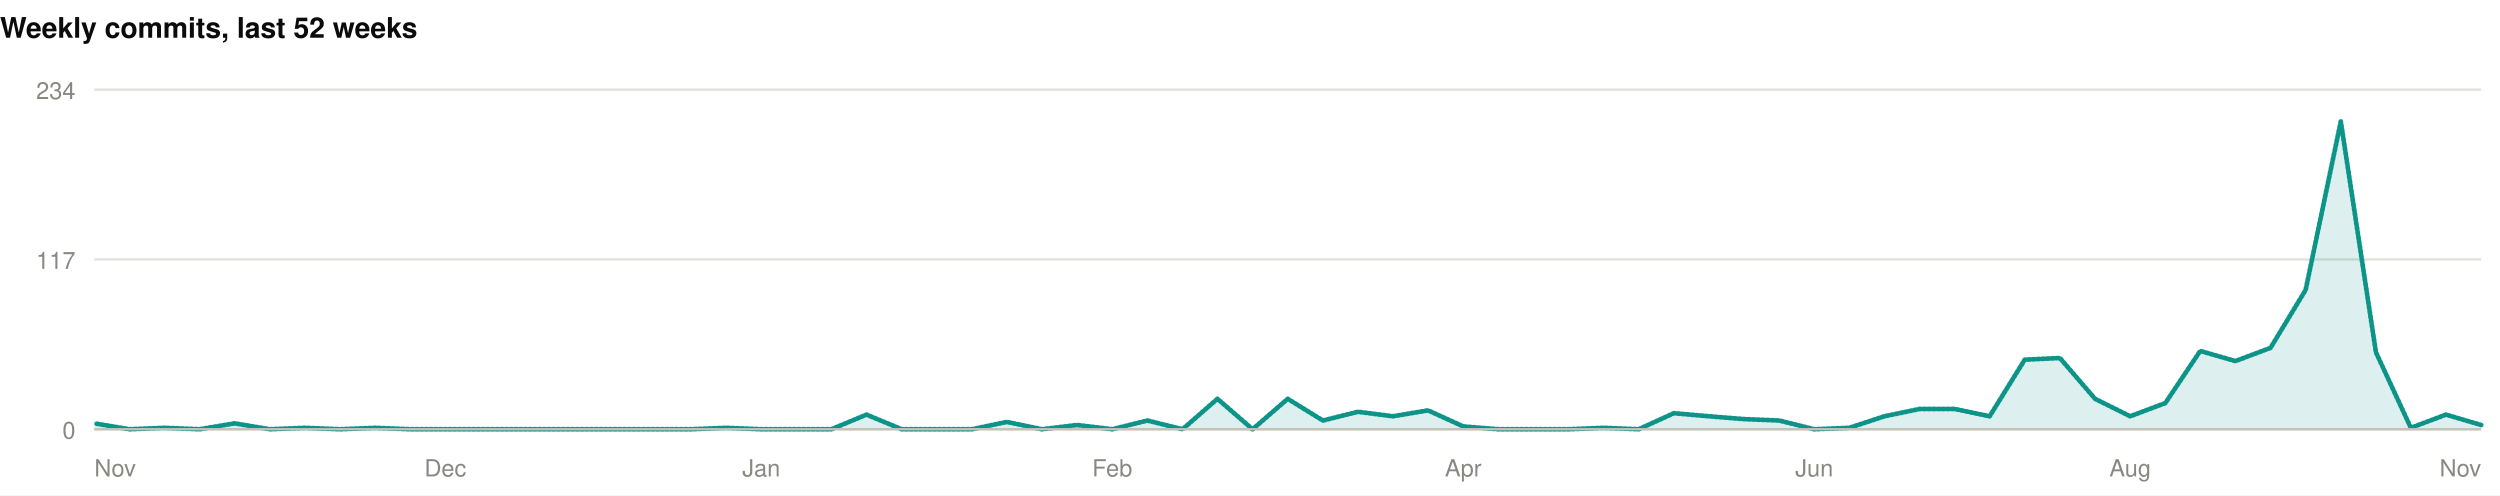
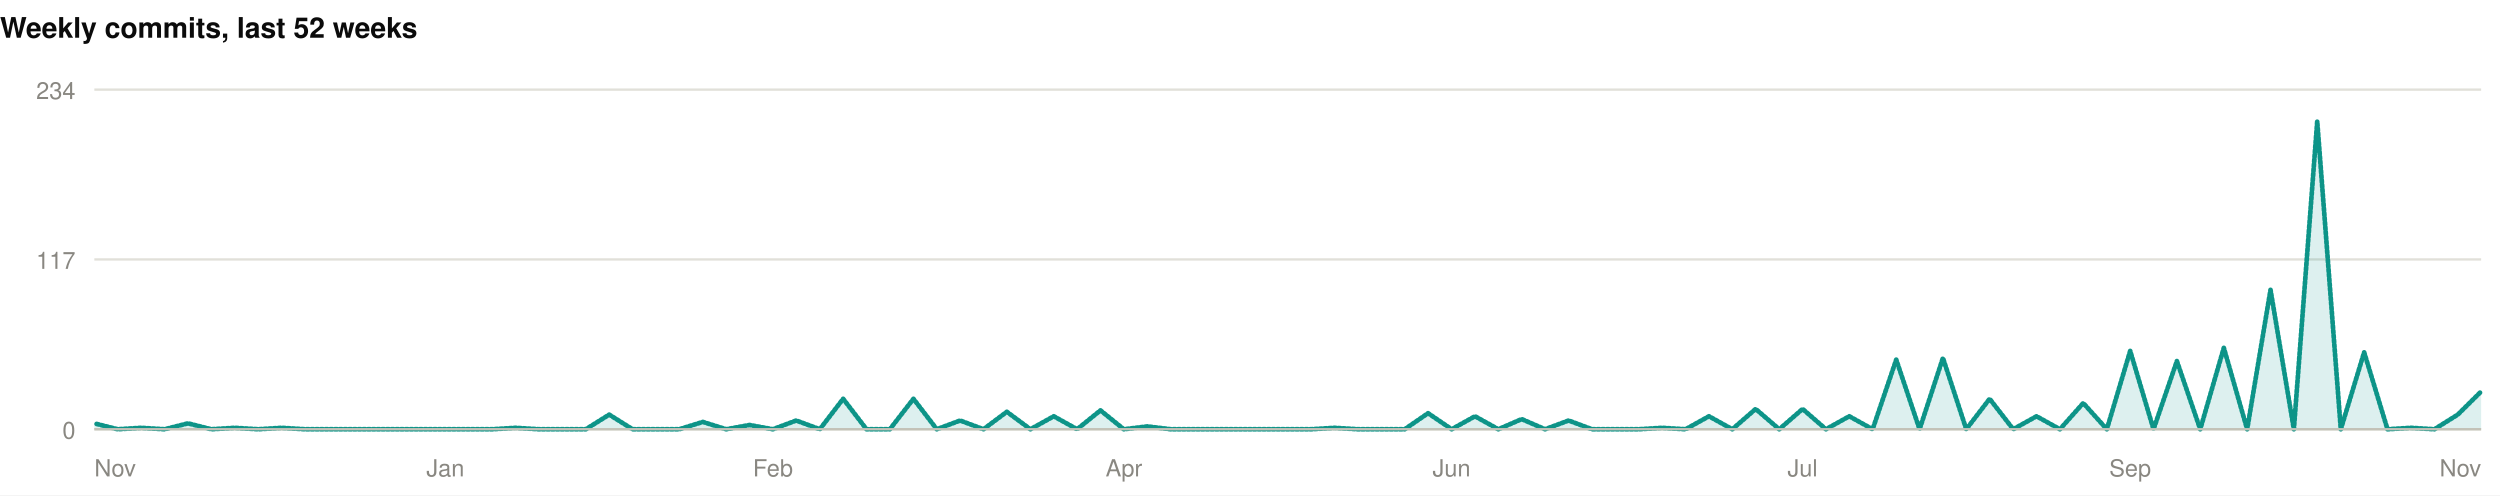
<svg xmlns="http://www.w3.org/2000/svg" width="1060" height="210" viewBox="0 0 1060 210" role="img">
  <rect width="1060" height="210" fill="#ffffff" />
  <style>
@keyframes grow{from{transform:scaleX(0)}}
@keyframes rise{from{opacity:0;transform:translateY(9px)}}
@keyframes fade{from{opacity:0}}
@keyframes draw{to{stroke-dashoffset:0}}
.bar{transform-box:fill-box;transform-origin:left center;animation:grow .9s cubic-bezier(.22,1,.36,1) var(--d,0s) both}
.rise{animation:rise .7s cubic-bezier(.22,1,.36,1) var(--d,0s) both}
.fade{animation:fade .8s ease-out var(--d,0s) both}
.draw{animation:draw 1.7s ease-out .1s both}
@media (prefers-reduced-motion:reduce){
.bar,.rise,.fade,.draw{animation:none;transform:none;opacity:1;stroke-dashoffset:0}
}
</style>
  <g>
    <text x="0" y="16" font-family="-apple-system,BlinkMacSystemFont,'Segoe UI',Helvetica,Arial,sans-serif" font-size="12" font-weight="700" fill="#0b0b0b" text-anchor="start">Weekly commits, last 52 weeks</text>
    <line x1="40" y1="182" x2="1052" y2="182" stroke="#e1e0d9" stroke-width="1" />
    <text x="32" y="186" font-family="-apple-system,BlinkMacSystemFont,'Segoe UI',Helvetica,Arial,sans-serif" font-size="10" font-weight="400" fill="#898781" text-anchor="end">0</text>
    <line x1="40" y1="110" x2="1052" y2="110" stroke="#e1e0d9" stroke-width="1" />
    <text x="32" y="114" font-family="-apple-system,BlinkMacSystemFont,'Segoe UI',Helvetica,Arial,sans-serif" font-size="10" font-weight="400" fill="#898781" text-anchor="end">117</text>
    <line x1="40" y1="38" x2="1052" y2="38" stroke="#e1e0d9" stroke-width="1" />
    <text x="32" y="42" font-family="-apple-system,BlinkMacSystemFont,'Segoe UI',Helvetica,Arial,sans-serif" font-size="10" font-weight="400" fill="#898781" text-anchor="end">234</text>
-     <path class="fade" style="--d:.5s" d="M40.0,179.5L54.9,182.0L69.8,181.4L84.6,182.0L99.5,179.5L114.4,182.0L129.3,181.4L144.2,182.0L159.1,181.4L173.9,182.0L188.8,182.0L203.7,182.0L218.6,182.0L233.5,182.0L248.4,182.0L263.2,182.0L278.1,182.0L293.0,182.0L307.9,181.4L322.8,182.0L337.6,182.0L352.5,182.0L367.4,175.8L382.3,182.0L397.2,182.0L412.1,182.0L426.9,178.9L441.8,182.0L456.7,180.2L471.6,182.0L486.5,178.3L501.4,182.0L516.2,169.1L531.1,182.0L546.0,169.1L560.9,178.3L575.8,174.6L590.6,176.5L605.5,174.0L620.4,180.8L635.3,182.0L650.2,182.0L665.1,182.0L679.9,181.4L694.8,182.0L709.7,175.2L724.6,176.5L739.5,177.7L754.4,178.3L769.2,182.0L784.1,181.4L799.0,176.5L813.9,173.4L828.8,173.4L843.6,176.5L858.5,152.5L873.4,151.8L888.3,169.1L903.2,176.5L918.1,170.9L932.9,148.8L947.8,153.1L962.7,147.5L977.6,122.9L992.5,51.5L1007.4,149.4L1022.2,181.4L1037.1,175.8L1052.0,180.2L1052.0,182L40.0,182Z" fill="rgba(13,148,136,0.14)" />
-     <path class="draw" pathLength="1" stroke-dasharray="1" stroke-dashoffset="1" d="M40.0,179.5L54.9,182.0L69.8,181.4L84.6,182.0L99.5,179.5L114.4,182.0L129.3,181.4L144.2,182.0L159.1,181.4L173.9,182.0L188.8,182.0L203.7,182.0L218.6,182.0L233.5,182.0L248.4,182.0L263.2,182.0L278.1,182.0L293.0,182.0L307.9,181.4L322.8,182.0L337.6,182.0L352.5,182.0L367.4,175.8L382.3,182.0L397.2,182.0L412.1,182.0L426.9,178.9L441.8,182.0L456.7,180.2L471.6,182.0L486.5,178.3L501.4,182.0L516.2,169.1L531.1,182.0L546.0,169.1L560.9,178.3L575.8,174.6L590.6,176.5L605.5,174.0L620.4,180.8L635.3,182.0L650.2,182.0L665.1,182.0L679.9,181.4L694.8,182.0L709.7,175.2L724.6,176.5L739.5,177.7L754.4,178.3L769.2,182.0L784.1,181.4L799.0,176.5L813.9,173.4L828.8,173.4L843.6,176.5L858.5,152.5L873.4,151.8L888.3,169.1L903.2,176.5L918.1,170.9L932.9,148.8L947.8,153.1L962.7,147.5L977.6,122.9L992.5,51.5L1007.4,149.4L1022.2,181.4L1037.1,175.8L1052.0,180.2" fill="none" stroke="#0d9488" stroke-width="2" stroke-linejoin="round" stroke-linecap="round" />
+     <path class="fade" style="--d:.5s" d="M40.0,179.5L49.9,182.0L59.8,181.4L69.8,182.0L79.7,179.5L89.6,182.0L99.5,181.4L109.5,182.0L119.4,181.4L129.3,182.0L139.2,182.0L149.1,182.0L159.1,182.0L169.0,182.0L178.9,182.0L188.8,182.0L198.7,182.0L208.7,182.0L218.6,181.4L228.5,182.0L238.4,182.0L248.4,182.0L258.3,175.8L268.2,182.0L278.1,182.0L288.0,182.0L298.0,178.9L307.9,182.0L317.8,180.2L327.7,182.0L337.6,178.3L347.6,182.0L357.5,169.1L367.4,182.0L377.3,182.0L387.3,169.1L397.2,182.0L407.1,178.3L417.0,182.0L426.9,174.6L436.9,182.0L446.8,176.5L456.7,182.0L466.6,174.0L476.5,182.0L486.5,180.8L496.4,182.0L506.3,182.0L516.2,182.0L526.2,182.0L536.1,182.0L546.0,182.0L555.9,182.0L565.8,181.4L575.8,182.0L585.7,182.0L595.6,182.0L605.5,175.2L615.5,182.0L625.4,176.5L635.3,182.0L645.2,177.7L655.1,182.0L665.1,178.3L675.0,182.0L684.9,182.0L694.8,182.0L704.7,181.4L714.7,182.0L724.6,176.5L734.5,182.0L744.4,173.4L754.4,182.0L764.3,173.4L774.2,182.0L784.1,176.5L794.0,182.0L804.0,152.5L813.9,182.0L823.8,151.8L833.7,182.0L843.6,169.1L853.6,182.0L863.5,176.5L873.4,182.0L883.3,170.9L893.3,182.0L903.2,148.8L913.1,182.0L923.0,153.1L932.9,182.0L942.9,147.5L952.8,182.0L962.7,122.9L972.6,182.0L982.5,51.5L992.5,182.0L1002.4,149.4L1012.3,182.0L1022.2,181.4L1032.2,182.0L1042.1,175.8L1052.0,166.0L1052.0,182L40.0,182Z" fill="rgba(13,148,136,0.14)" />
+     <path class="draw" pathLength="1" stroke-dasharray="1" stroke-dashoffset="1" d="M40.0,179.5L49.9,182.0L59.8,181.4L69.8,182.0L79.7,179.5L89.6,182.0L99.5,181.4L109.5,182.0L119.4,181.4L129.3,182.0L139.2,182.0L149.1,182.0L159.1,182.0L169.0,182.0L178.9,182.0L188.8,182.0L198.7,182.0L208.7,182.0L218.6,181.4L228.5,182.0L238.4,182.0L248.4,182.0L258.3,175.8L268.2,182.0L278.1,182.0L288.0,182.0L298.0,178.9L307.9,182.0L317.8,180.2L327.7,182.0L337.6,178.3L347.6,182.0L357.5,169.1L367.4,182.0L377.3,182.0L387.3,169.1L397.2,182.0L407.1,178.3L417.0,182.0L426.9,174.6L436.9,182.0L446.8,176.5L456.7,182.0L466.6,174.0L476.5,182.0L486.5,180.8L496.4,182.0L506.3,182.0L516.2,182.0L526.2,182.0L536.1,182.0L546.0,182.0L555.9,182.0L565.8,181.4L575.8,182.0L585.7,182.0L595.6,182.0L605.5,175.2L615.5,182.0L625.4,176.5L635.3,182.0L645.2,177.7L655.1,182.0L665.1,178.3L675.0,182.0L684.9,182.0L694.8,182.0L704.7,181.4L714.7,182.0L724.6,176.5L734.5,182.0L744.4,173.4L754.4,182.0L764.3,173.4L774.2,182.0L784.1,176.5L794.0,182.0L804.0,152.5L813.9,182.0L823.8,151.8L833.7,182.0L843.6,169.1L853.6,182.0L863.5,176.5L873.4,182.0L883.3,170.9L893.3,182.0L903.2,148.8L913.1,182.0L923.0,153.1L932.9,182.0L942.9,147.5L952.8,182.0L962.7,122.9L972.6,182.0L982.5,51.5L992.5,182.0L1002.4,149.4L1012.3,182.0L1022.2,181.4L1032.2,182.0L1042.1,175.8L1052.0,166.0" fill="none" stroke="#0d9488" stroke-width="2" stroke-linejoin="round" stroke-linecap="round" />
    <line x1="40" y1="182" x2="1052" y2="182" stroke="#c3c2b7" stroke-width="1" />
    <text x="40" y="202" font-family="-apple-system,BlinkMacSystemFont,'Segoe UI',Helvetica,Arial,sans-serif" font-size="10" font-weight="400" fill="#898781" text-anchor="start">Nov</text>
-     <text x="188.824" y="202" font-family="-apple-system,BlinkMacSystemFont,'Segoe UI',Helvetica,Arial,sans-serif" font-size="10" font-weight="400" fill="#898781" text-anchor="middle">Dec</text>
-     <text x="322.765" y="202" font-family="-apple-system,BlinkMacSystemFont,'Segoe UI',Helvetica,Arial,sans-serif" font-size="10" font-weight="400" fill="#898781" text-anchor="middle">Jan</text>
-     <text x="471.588" y="202" font-family="-apple-system,BlinkMacSystemFont,'Segoe UI',Helvetica,Arial,sans-serif" font-size="10" font-weight="400" fill="#898781" text-anchor="middle">Feb</text>
-     <text x="620.412" y="202" font-family="-apple-system,BlinkMacSystemFont,'Segoe UI',Helvetica,Arial,sans-serif" font-size="10" font-weight="400" fill="#898781" text-anchor="middle">Apr</text>
-     <text x="769.235" y="202" font-family="-apple-system,BlinkMacSystemFont,'Segoe UI',Helvetica,Arial,sans-serif" font-size="10" font-weight="400" fill="#898781" text-anchor="middle">Jun</text>
-     <text x="903.176" y="202" font-family="-apple-system,BlinkMacSystemFont,'Segoe UI',Helvetica,Arial,sans-serif" font-size="10" font-weight="400" fill="#898781" text-anchor="middle">Aug</text>
+     <text x="188.824" y="202" font-family="-apple-system,BlinkMacSystemFont,'Segoe UI',Helvetica,Arial,sans-serif" font-size="10" font-weight="400" fill="#898781" text-anchor="middle">Jan</text>
+     <text x="327.725" y="202" font-family="-apple-system,BlinkMacSystemFont,'Segoe UI',Helvetica,Arial,sans-serif" font-size="10" font-weight="400" fill="#898781" text-anchor="middle">Feb</text>
+     <text x="476.549" y="202" font-family="-apple-system,BlinkMacSystemFont,'Segoe UI',Helvetica,Arial,sans-serif" font-size="10" font-weight="400" fill="#898781" text-anchor="middle">Apr</text>
+     <text x="615.451" y="202" font-family="-apple-system,BlinkMacSystemFont,'Segoe UI',Helvetica,Arial,sans-serif" font-size="10" font-weight="400" fill="#898781" text-anchor="middle">Jun</text>
+     <text x="764.275" y="202" font-family="-apple-system,BlinkMacSystemFont,'Segoe UI',Helvetica,Arial,sans-serif" font-size="10" font-weight="400" fill="#898781" text-anchor="middle">Jul</text>
+     <text x="903.176" y="202" font-family="-apple-system,BlinkMacSystemFont,'Segoe UI',Helvetica,Arial,sans-serif" font-size="10" font-weight="400" fill="#898781" text-anchor="middle">Sep</text>
    <text x="1052" y="202" font-family="-apple-system,BlinkMacSystemFont,'Segoe UI',Helvetica,Arial,sans-serif" font-size="10" font-weight="400" fill="#898781" text-anchor="end">Nov</text>
  </g>
</svg>
